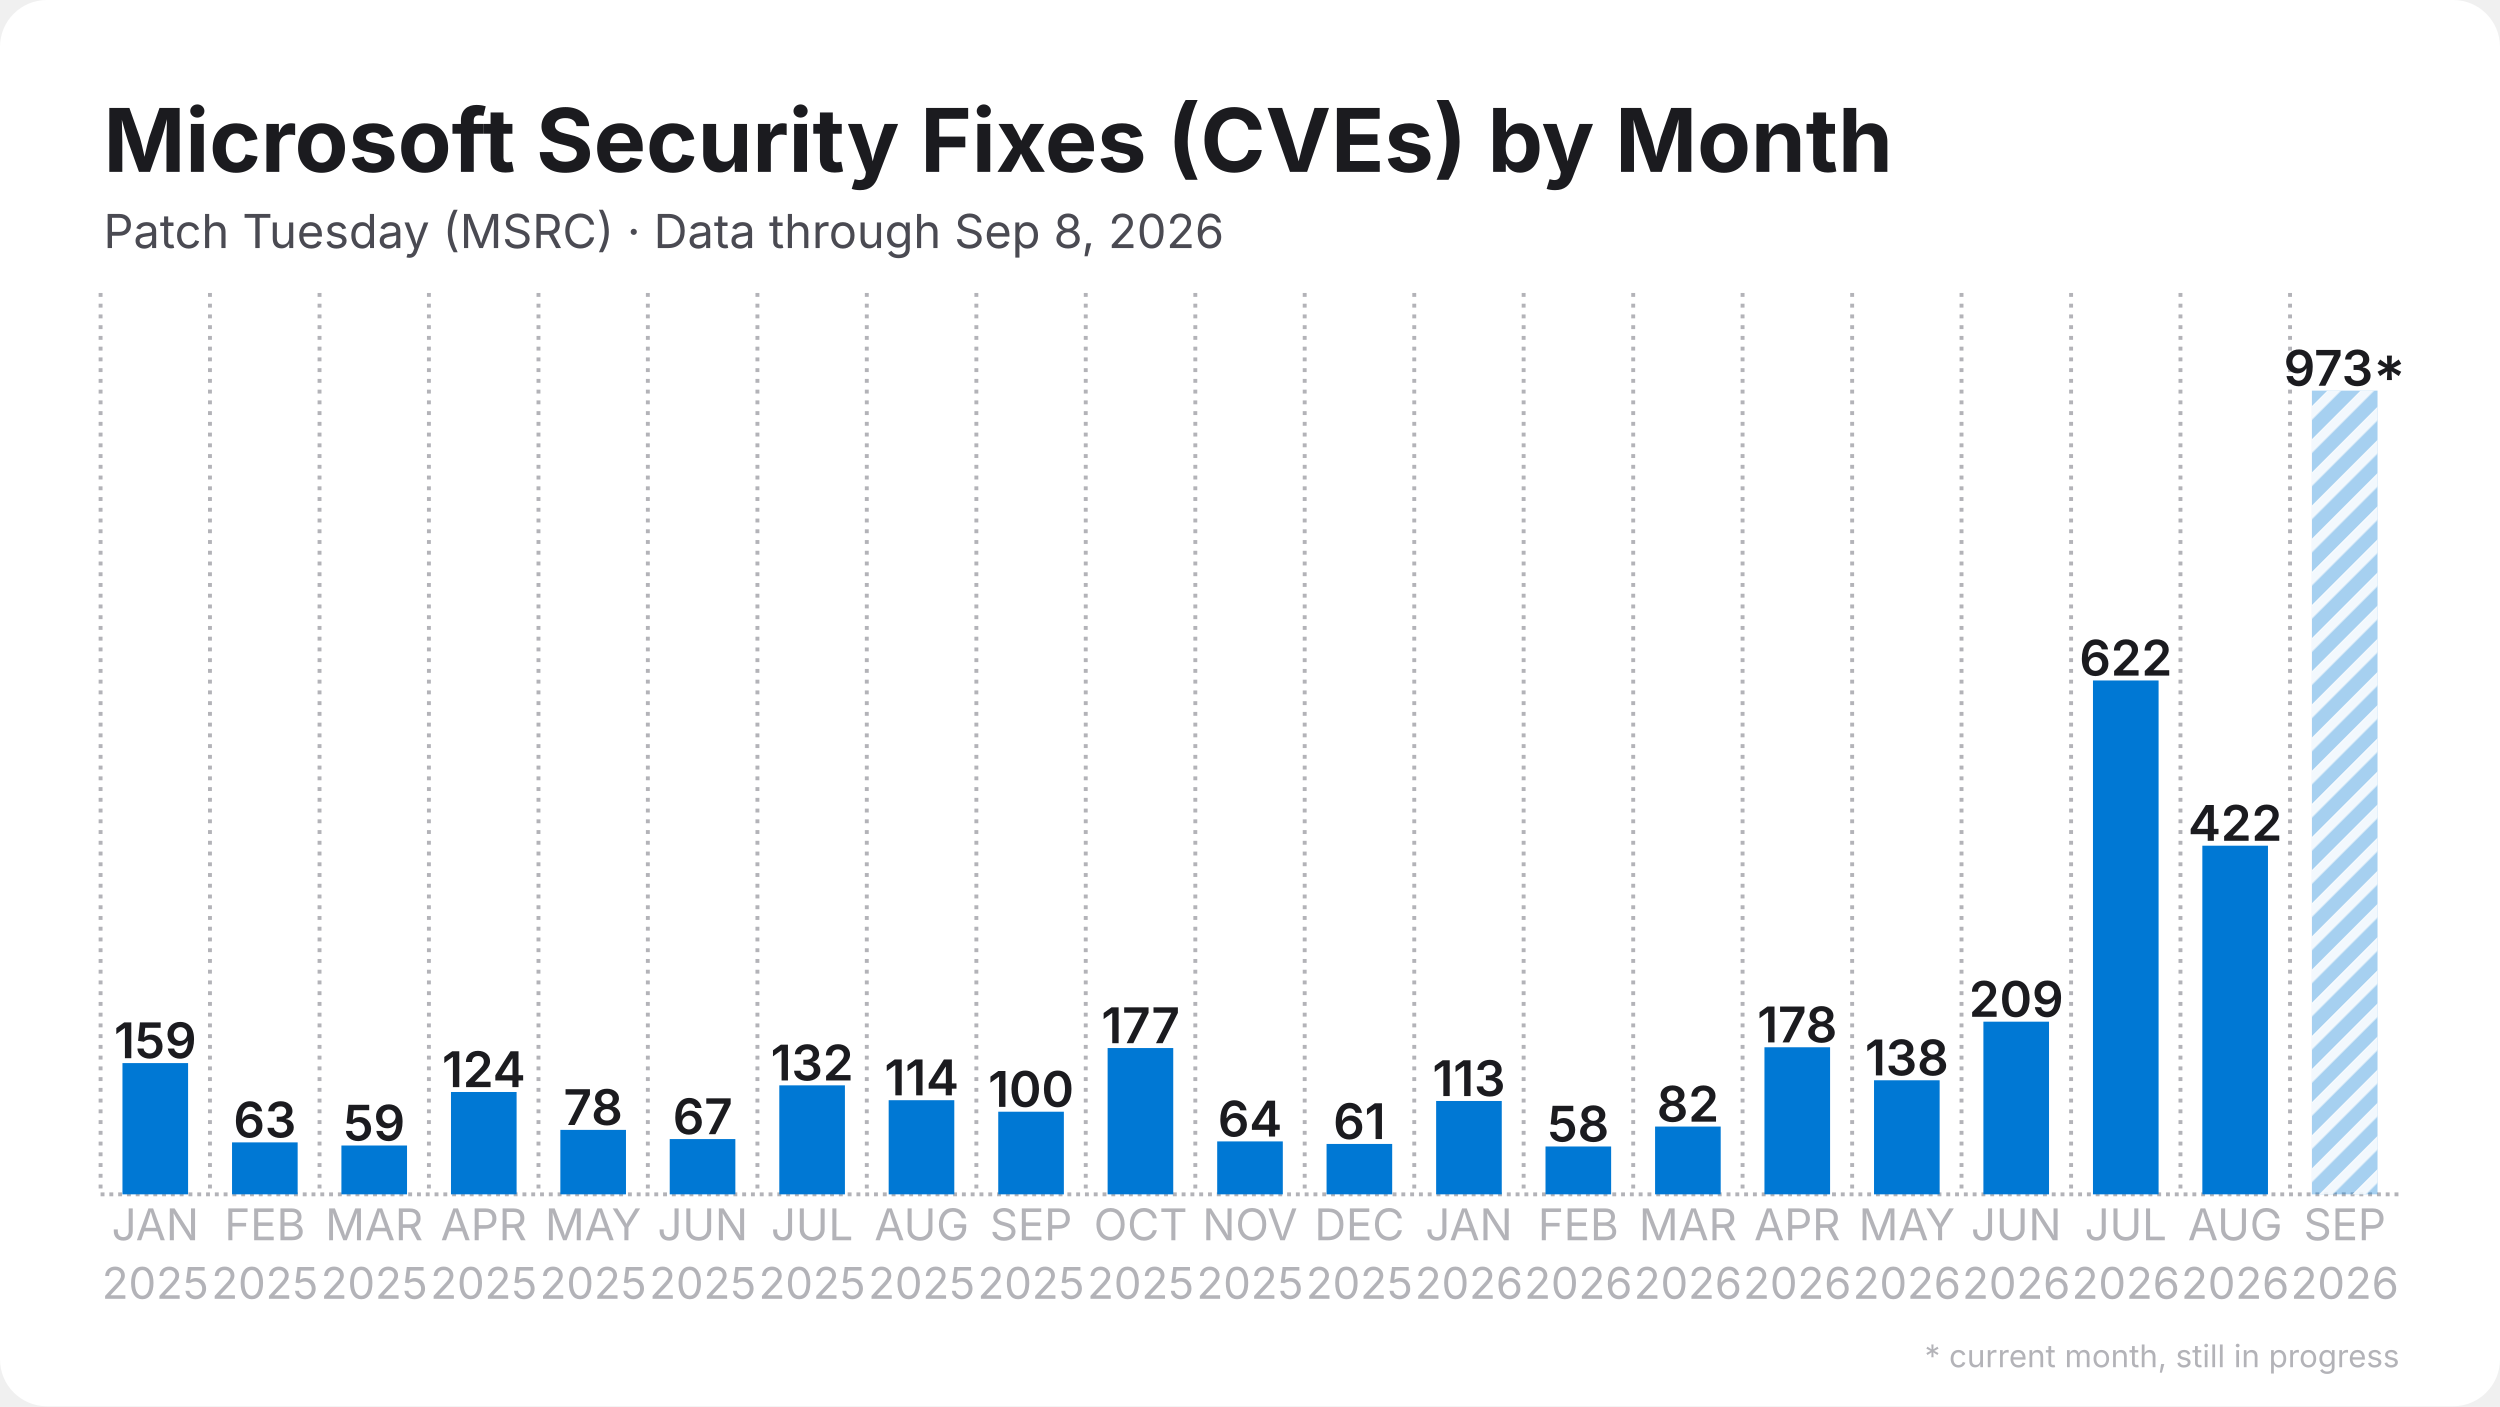
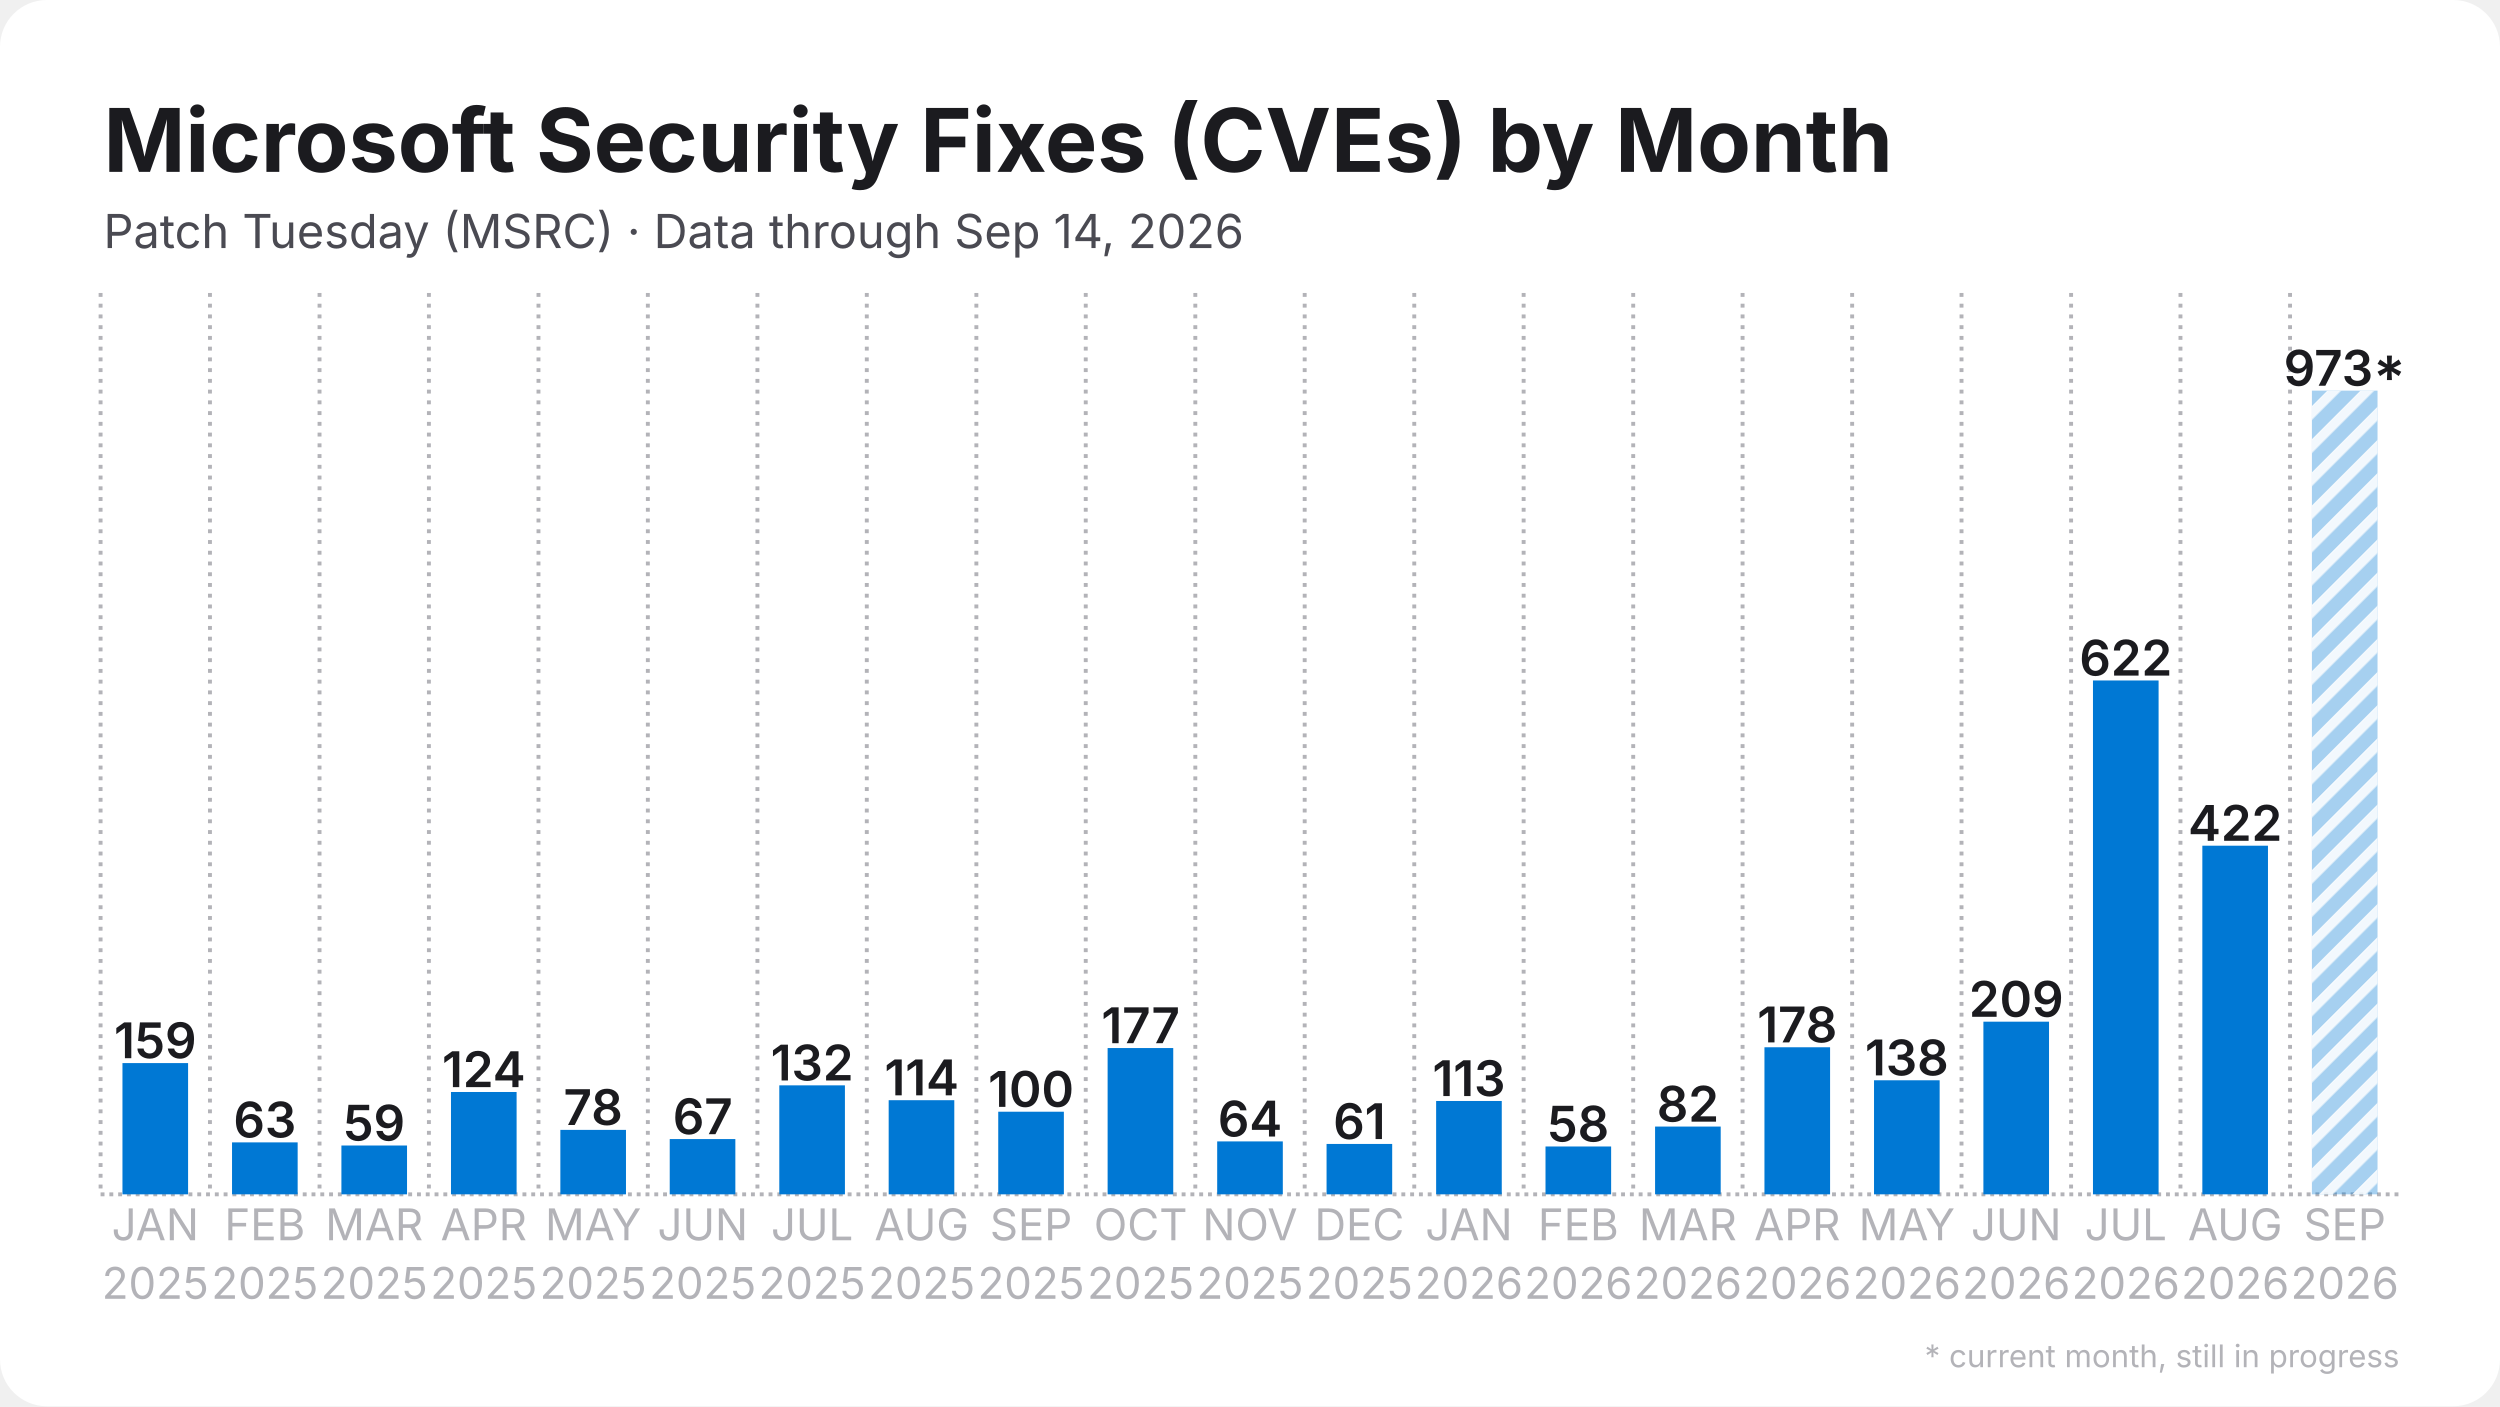
<svg xmlns="http://www.w3.org/2000/svg" width="1280" height="720" viewBox="0 0 1280 720">
  <rect width="1280" height="720" rx="24" fill="#ffffff" />
  <defs>
    <pattern id="stripes" width="12" height="12" patternUnits="userSpaceOnUse" patternTransform="rotate(45)">
      <rect width="12" height="12" fill="none" />
      <rect width="5" height="12" fill="#ffffff" opacity="0.85" />
    </pattern>
  </defs>
  <line x1="51.5" y1="611.5" x2="1228.5" y2="611.5" stroke="#b3b3b8" stroke-width="2" stroke-dasharray="2 2.5" />
  <line x1="51.5" y1="150.0" x2="51.5" y2="611.5" stroke="#b3b3b8" stroke-width="2" stroke-dasharray="2 3.5" />
  <line x1="107.5" y1="150.0" x2="107.5" y2="611.5" stroke="#b3b3b8" stroke-width="2" stroke-dasharray="2 3.5" />
  <line x1="163.6" y1="150.0" x2="163.6" y2="611.5" stroke="#b3b3b8" stroke-width="2" stroke-dasharray="2 3.5" />
  <line x1="219.6" y1="150.0" x2="219.6" y2="611.5" stroke="#b3b3b8" stroke-width="2" stroke-dasharray="2 3.5" />
  <line x1="275.7" y1="150.0" x2="275.7" y2="611.5" stroke="#b3b3b8" stroke-width="2" stroke-dasharray="2 3.5" />
  <line x1="331.7" y1="150.0" x2="331.7" y2="611.5" stroke="#b3b3b8" stroke-width="2" stroke-dasharray="2 3.5" />
  <line x1="387.8" y1="150.0" x2="387.8" y2="611.5" stroke="#b3b3b8" stroke-width="2" stroke-dasharray="2 3.5" />
  <line x1="443.8" y1="150.0" x2="443.8" y2="611.5" stroke="#b3b3b8" stroke-width="2" stroke-dasharray="2 3.5" />
  <line x1="499.9" y1="150.0" x2="499.9" y2="611.5" stroke="#b3b3b8" stroke-width="2" stroke-dasharray="2 3.5" />
  <line x1="555.9" y1="150.0" x2="555.9" y2="611.5" stroke="#b3b3b8" stroke-width="2" stroke-dasharray="2 3.5" />
  <line x1="612.0" y1="150.0" x2="612.0" y2="611.5" stroke="#b3b3b8" stroke-width="2" stroke-dasharray="2 3.5" />
  <line x1="668.0" y1="150.0" x2="668.0" y2="611.5" stroke="#b3b3b8" stroke-width="2" stroke-dasharray="2 3.5" />
  <line x1="724.1" y1="150.0" x2="724.1" y2="611.5" stroke="#b3b3b8" stroke-width="2" stroke-dasharray="2 3.5" />
  <line x1="780.1" y1="150.0" x2="780.1" y2="611.5" stroke="#b3b3b8" stroke-width="2" stroke-dasharray="2 3.5" />
  <line x1="836.2" y1="150.0" x2="836.2" y2="611.5" stroke="#b3b3b8" stroke-width="2" stroke-dasharray="2 3.5" />
  <line x1="892.2" y1="150.0" x2="892.2" y2="611.5" stroke="#b3b3b8" stroke-width="2" stroke-dasharray="2 3.5" />
  <line x1="948.3" y1="150.0" x2="948.3" y2="611.5" stroke="#b3b3b8" stroke-width="2" stroke-dasharray="2 3.5" />
  <line x1="1004.3" y1="150.0" x2="1004.3" y2="611.5" stroke="#b3b3b8" stroke-width="2" stroke-dasharray="2 3.5" />
  <line x1="1060.4" y1="150.0" x2="1060.4" y2="611.5" stroke="#b3b3b8" stroke-width="2" stroke-dasharray="2 3.5" />
  <line x1="1116.4" y1="150.0" x2="1116.4" y2="611.5" stroke="#b3b3b8" stroke-width="2" stroke-dasharray="2 3.5" />
  <line x1="1172.5" y1="150.0" x2="1172.5" y2="611.5" stroke="#b3b3b8" stroke-width="2" stroke-dasharray="2 3.5" />
  <rect x="62.7" y="544.3" width="33.6" height="67.2" fill="#0078d4" />
  <text x="79.5" y="541.8" text-anchor="middle" font-family="Inter, Segoe UI, Helvetica, Arial, sans-serif" font-size="25.2" font-weight="600" fill="#1b1b1f">159</text>
  <rect x="118.8" y="584.9" width="33.6" height="26.6" fill="#0078d4" />
  <text x="135.6" y="582.4" text-anchor="middle" font-family="Inter, Segoe UI, Helvetica, Arial, sans-serif" font-size="25.2" font-weight="600" fill="#1b1b1f">63</text>
  <rect x="174.8" y="586.5" width="33.6" height="25.0" fill="#0078d4" />
  <text x="191.6" y="584.0" text-anchor="middle" font-family="Inter, Segoe UI, Helvetica, Arial, sans-serif" font-size="25.2" font-weight="600" fill="#1b1b1f">59</text>
  <rect x="230.9" y="559.1" width="33.6" height="52.4" fill="#0078d4" />
  <text x="247.7" y="556.6" text-anchor="middle" font-family="Inter, Segoe UI, Helvetica, Arial, sans-serif" font-size="25.2" font-weight="600" fill="#1b1b1f">124</text>
  <rect x="286.9" y="578.5" width="33.6" height="33.0" fill="#0078d4" />
  <text x="303.7" y="576.0" text-anchor="middle" font-family="Inter, Segoe UI, Helvetica, Arial, sans-serif" font-size="25.2" font-weight="600" fill="#1b1b1f">78</text>
  <rect x="342.9" y="583.2" width="33.6" height="28.3" fill="#0078d4" />
  <text x="359.8" y="580.7" text-anchor="middle" font-family="Inter, Segoe UI, Helvetica, Arial, sans-serif" font-size="25.2" font-weight="600" fill="#1b1b1f">67</text>
  <rect x="399.0" y="555.7" width="33.6" height="55.8" fill="#0078d4" />
  <text x="415.8" y="553.2" text-anchor="middle" font-family="Inter, Segoe UI, Helvetica, Arial, sans-serif" font-size="25.2" font-weight="600" fill="#1b1b1f">132</text>
  <rect x="455.0" y="563.3" width="33.6" height="48.2" fill="#0078d4" />
  <text x="471.9" y="560.8" text-anchor="middle" font-family="Inter, Segoe UI, Helvetica, Arial, sans-serif" font-size="25.2" font-weight="600" fill="#1b1b1f">114</text>
  <rect x="511.1" y="569.2" width="33.6" height="42.3" fill="#0078d4" />
  <text x="527.9" y="566.7" text-anchor="middle" font-family="Inter, Segoe UI, Helvetica, Arial, sans-serif" font-size="25.2" font-weight="600" fill="#1b1b1f">100</text>
  <rect x="567.1" y="536.6" width="33.6" height="74.9" fill="#0078d4" />
  <text x="584.0" y="534.1" text-anchor="middle" font-family="Inter, Segoe UI, Helvetica, Arial, sans-serif" font-size="25.2" font-weight="600" fill="#1b1b1f">177</text>
  <rect x="623.2" y="584.4" width="33.6" height="27.1" fill="#0078d4" />
  <text x="640.0" y="581.9" text-anchor="middle" font-family="Inter, Segoe UI, Helvetica, Arial, sans-serif" font-size="25.2" font-weight="600" fill="#1b1b1f">64</text>
  <rect x="679.2" y="585.7" width="33.6" height="25.8" fill="#0078d4" />
  <text x="696.0" y="583.2" text-anchor="middle" font-family="Inter, Segoe UI, Helvetica, Arial, sans-serif" font-size="25.2" font-weight="600" fill="#1b1b1f">61</text>
  <rect x="735.3" y="563.7" width="33.6" height="47.8" fill="#0078d4" />
  <text x="752.1" y="561.2" text-anchor="middle" font-family="Inter, Segoe UI, Helvetica, Arial, sans-serif" font-size="25.2" font-weight="600" fill="#1b1b1f">113</text>
  <rect x="791.3" y="587.0" width="33.6" height="24.5" fill="#0078d4" />
  <text x="808.1" y="584.5" text-anchor="middle" font-family="Inter, Segoe UI, Helvetica, Arial, sans-serif" font-size="25.2" font-weight="600" fill="#1b1b1f">58</text>
  <rect x="847.4" y="576.8" width="33.6" height="34.7" fill="#0078d4" />
  <text x="864.2" y="574.3" text-anchor="middle" font-family="Inter, Segoe UI, Helvetica, Arial, sans-serif" font-size="25.2" font-weight="600" fill="#1b1b1f">82</text>
  <rect x="903.4" y="536.2" width="33.6" height="75.3" fill="#0078d4" />
  <text x="920.2" y="533.7" text-anchor="middle" font-family="Inter, Segoe UI, Helvetica, Arial, sans-serif" font-size="25.2" font-weight="600" fill="#1b1b1f">178</text>
  <rect x="959.5" y="553.1" width="33.6" height="58.4" fill="#0078d4" />
  <text x="976.3" y="550.6" text-anchor="middle" font-family="Inter, Segoe UI, Helvetica, Arial, sans-serif" font-size="25.2" font-weight="600" fill="#1b1b1f">138</text>
  <rect x="1015.5" y="523.1" width="33.6" height="88.4" fill="#0078d4" />
  <text x="1032.3" y="520.6" text-anchor="middle" font-family="Inter, Segoe UI, Helvetica, Arial, sans-serif" font-size="25.2" font-weight="600" fill="#1b1b1f">209</text>
  <rect x="1071.6" y="348.4" width="33.6" height="263.1" fill="#0078d4" />
  <text x="1088.4" y="345.9" text-anchor="middle" font-family="Inter, Segoe UI, Helvetica, Arial, sans-serif" font-size="25.2" font-weight="600" fill="#1b1b1f">622</text>
  <rect x="1127.6" y="433.0" width="33.6" height="178.5" fill="#0078d4" />
  <text x="1144.4" y="430.5" text-anchor="middle" font-family="Inter, Segoe UI, Helvetica, Arial, sans-serif" font-size="25.2" font-weight="600" fill="#1b1b1f">422</text>
  <rect x="1183.7" y="200.0" width="33.6" height="411.5" fill="#0078d4" opacity="0.35" />
  <rect x="1183.7" y="200.0" width="33.6" height="411.5" fill="url(#stripes)" />
  <text x="1200.5" y="197.5" text-anchor="middle" font-family="Inter, Segoe UI, Helvetica, Arial, sans-serif" font-size="25.2" font-weight="600" fill="#1b1b1f">973*</text>
  <text x="79.5" y="635" text-anchor="middle" font-family="Inter, Segoe UI, Helvetica, Arial, sans-serif" font-size="22.4" fill="#b3b3b8">JAN</text>
  <text x="79.5" y="665" text-anchor="middle" font-family="Inter, Segoe UI, Helvetica, Arial, sans-serif" font-size="22.4" fill="#b3b3b8">2025</text>
  <text x="135.6" y="635" text-anchor="middle" font-family="Inter, Segoe UI, Helvetica, Arial, sans-serif" font-size="22.4" fill="#b3b3b8">FEB</text>
  <text x="135.6" y="665" text-anchor="middle" font-family="Inter, Segoe UI, Helvetica, Arial, sans-serif" font-size="22.4" fill="#b3b3b8">2025</text>
  <text x="191.6" y="635" text-anchor="middle" font-family="Inter, Segoe UI, Helvetica, Arial, sans-serif" font-size="22.4" fill="#b3b3b8">MAR</text>
  <text x="191.6" y="665" text-anchor="middle" font-family="Inter, Segoe UI, Helvetica, Arial, sans-serif" font-size="22.4" fill="#b3b3b8">2025</text>
  <text x="247.7" y="635" text-anchor="middle" font-family="Inter, Segoe UI, Helvetica, Arial, sans-serif" font-size="22.4" fill="#b3b3b8">APR</text>
  <text x="247.7" y="665" text-anchor="middle" font-family="Inter, Segoe UI, Helvetica, Arial, sans-serif" font-size="22.4" fill="#b3b3b8">2025</text>
  <text x="303.7" y="635" text-anchor="middle" font-family="Inter, Segoe UI, Helvetica, Arial, sans-serif" font-size="22.4" fill="#b3b3b8">MAY</text>
  <text x="303.7" y="665" text-anchor="middle" font-family="Inter, Segoe UI, Helvetica, Arial, sans-serif" font-size="22.4" fill="#b3b3b8">2025</text>
  <text x="359.8" y="635" text-anchor="middle" font-family="Inter, Segoe UI, Helvetica, Arial, sans-serif" font-size="22.4" fill="#b3b3b8">JUN</text>
  <text x="359.8" y="665" text-anchor="middle" font-family="Inter, Segoe UI, Helvetica, Arial, sans-serif" font-size="22.4" fill="#b3b3b8">2025</text>
  <text x="415.8" y="635" text-anchor="middle" font-family="Inter, Segoe UI, Helvetica, Arial, sans-serif" font-size="22.4" fill="#b3b3b8">JUL</text>
  <text x="415.8" y="665" text-anchor="middle" font-family="Inter, Segoe UI, Helvetica, Arial, sans-serif" font-size="22.4" fill="#b3b3b8">2025</text>
  <text x="471.9" y="635" text-anchor="middle" font-family="Inter, Segoe UI, Helvetica, Arial, sans-serif" font-size="22.4" fill="#b3b3b8">AUG</text>
  <text x="471.9" y="665" text-anchor="middle" font-family="Inter, Segoe UI, Helvetica, Arial, sans-serif" font-size="22.4" fill="#b3b3b8">2025</text>
  <text x="527.9" y="635" text-anchor="middle" font-family="Inter, Segoe UI, Helvetica, Arial, sans-serif" font-size="22.4" fill="#b3b3b8">SEP</text>
  <text x="527.9" y="665" text-anchor="middle" font-family="Inter, Segoe UI, Helvetica, Arial, sans-serif" font-size="22.4" fill="#b3b3b8">2025</text>
  <text x="584.0" y="635" text-anchor="middle" font-family="Inter, Segoe UI, Helvetica, Arial, sans-serif" font-size="22.4" fill="#b3b3b8">OCT</text>
  <text x="584.0" y="665" text-anchor="middle" font-family="Inter, Segoe UI, Helvetica, Arial, sans-serif" font-size="22.4" fill="#b3b3b8">2025</text>
  <text x="640.0" y="635" text-anchor="middle" font-family="Inter, Segoe UI, Helvetica, Arial, sans-serif" font-size="22.4" fill="#b3b3b8">NOV</text>
  <text x="640.0" y="665" text-anchor="middle" font-family="Inter, Segoe UI, Helvetica, Arial, sans-serif" font-size="22.4" fill="#b3b3b8">2025</text>
  <text x="696.0" y="635" text-anchor="middle" font-family="Inter, Segoe UI, Helvetica, Arial, sans-serif" font-size="22.4" fill="#b3b3b8">DEC</text>
  <text x="696.0" y="665" text-anchor="middle" font-family="Inter, Segoe UI, Helvetica, Arial, sans-serif" font-size="22.4" fill="#b3b3b8">2025</text>
  <text x="752.1" y="635" text-anchor="middle" font-family="Inter, Segoe UI, Helvetica, Arial, sans-serif" font-size="22.4" fill="#b3b3b8">JAN</text>
  <text x="752.1" y="665" text-anchor="middle" font-family="Inter, Segoe UI, Helvetica, Arial, sans-serif" font-size="22.4" fill="#b3b3b8">2026</text>
  <text x="808.1" y="635" text-anchor="middle" font-family="Inter, Segoe UI, Helvetica, Arial, sans-serif" font-size="22.4" fill="#b3b3b8">FEB</text>
  <text x="808.1" y="665" text-anchor="middle" font-family="Inter, Segoe UI, Helvetica, Arial, sans-serif" font-size="22.4" fill="#b3b3b8">2026</text>
  <text x="864.2" y="635" text-anchor="middle" font-family="Inter, Segoe UI, Helvetica, Arial, sans-serif" font-size="22.4" fill="#b3b3b8">MAR</text>
  <text x="864.2" y="665" text-anchor="middle" font-family="Inter, Segoe UI, Helvetica, Arial, sans-serif" font-size="22.4" fill="#b3b3b8">2026</text>
  <text x="920.2" y="635" text-anchor="middle" font-family="Inter, Segoe UI, Helvetica, Arial, sans-serif" font-size="22.4" fill="#b3b3b8">APR</text>
  <text x="920.2" y="665" text-anchor="middle" font-family="Inter, Segoe UI, Helvetica, Arial, sans-serif" font-size="22.4" fill="#b3b3b8">2026</text>
  <text x="976.3" y="635" text-anchor="middle" font-family="Inter, Segoe UI, Helvetica, Arial, sans-serif" font-size="22.4" fill="#b3b3b8">MAY</text>
  <text x="976.3" y="665" text-anchor="middle" font-family="Inter, Segoe UI, Helvetica, Arial, sans-serif" font-size="22.4" fill="#b3b3b8">2026</text>
  <text x="1032.3" y="635" text-anchor="middle" font-family="Inter, Segoe UI, Helvetica, Arial, sans-serif" font-size="22.4" fill="#b3b3b8">JUN</text>
  <text x="1032.3" y="665" text-anchor="middle" font-family="Inter, Segoe UI, Helvetica, Arial, sans-serif" font-size="22.4" fill="#b3b3b8">2026</text>
  <text x="1088.4" y="635" text-anchor="middle" font-family="Inter, Segoe UI, Helvetica, Arial, sans-serif" font-size="22.4" fill="#b3b3b8">JUL</text>
  <text x="1088.4" y="665" text-anchor="middle" font-family="Inter, Segoe UI, Helvetica, Arial, sans-serif" font-size="22.4" fill="#b3b3b8">2026</text>
  <text x="1144.4" y="635" text-anchor="middle" font-family="Inter, Segoe UI, Helvetica, Arial, sans-serif" font-size="22.4" fill="#b3b3b8">AUG</text>
  <text x="1144.4" y="665" text-anchor="middle" font-family="Inter, Segoe UI, Helvetica, Arial, sans-serif" font-size="22.4" fill="#b3b3b8">2026</text>
  <text x="1200.5" y="635" text-anchor="middle" font-family="Inter, Segoe UI, Helvetica, Arial, sans-serif" font-size="22.4" fill="#b3b3b8">SEP</text>
  <text x="1200.5" y="665" text-anchor="middle" font-family="Inter, Segoe UI, Helvetica, Arial, sans-serif" font-size="22.4" fill="#b3b3b8">2026</text>
  <text x="53.0" y="88.0" font-family="Inter, Segoe UI, Helvetica, Arial, sans-serif" font-size="45" font-weight="700" fill="#1b1b1f">Microsoft Security Fixes (CVEs) by Month</text>
-   <text x="53.0" y="127.0" font-family="Inter, Segoe UI, Helvetica, Arial, sans-serif" font-size="24" fill="#4a4a52">Patch Tuesday (MSRC) · Data through Sep 8, 2026</text>
+   <text x="53.0" y="127.0" font-family="Inter, Segoe UI, Helvetica, Arial, sans-serif" font-size="24" fill="#4a4a52">Patch Tuesday (MSRC) · Data through Sep 14, 2026</text>
  <text x="1228.5" y="700" text-anchor="end" font-family="Inter, Segoe UI, Helvetica, Arial, sans-serif" font-size="16" fill="#b3b3b8">* current month, still in progress</text>
</svg>
